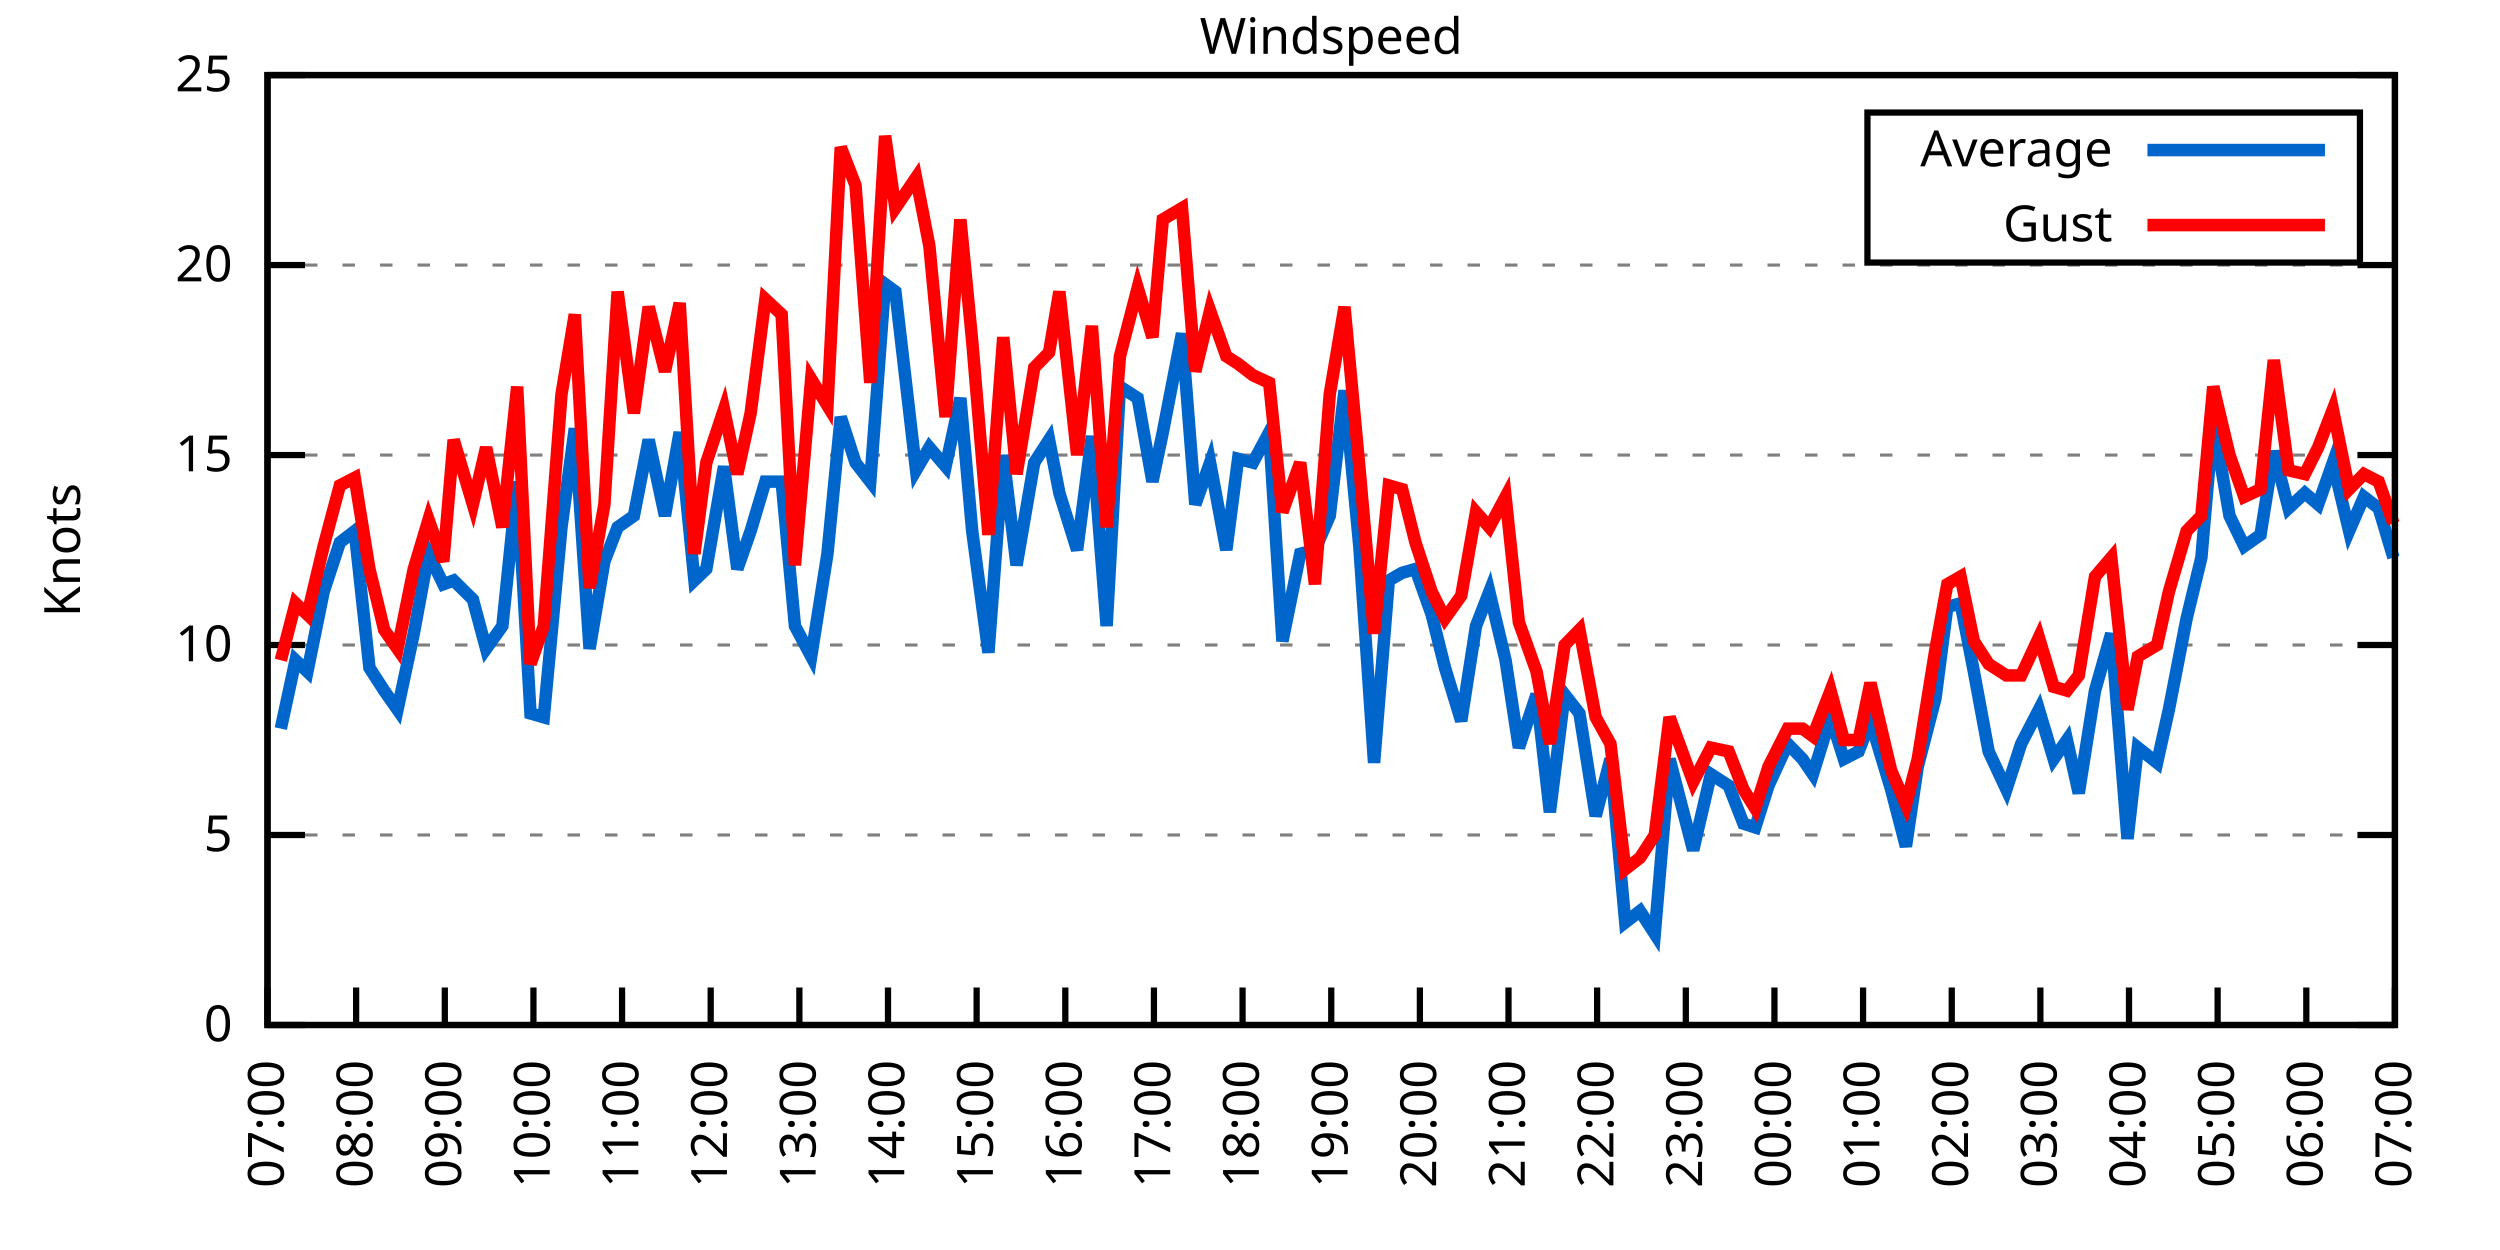
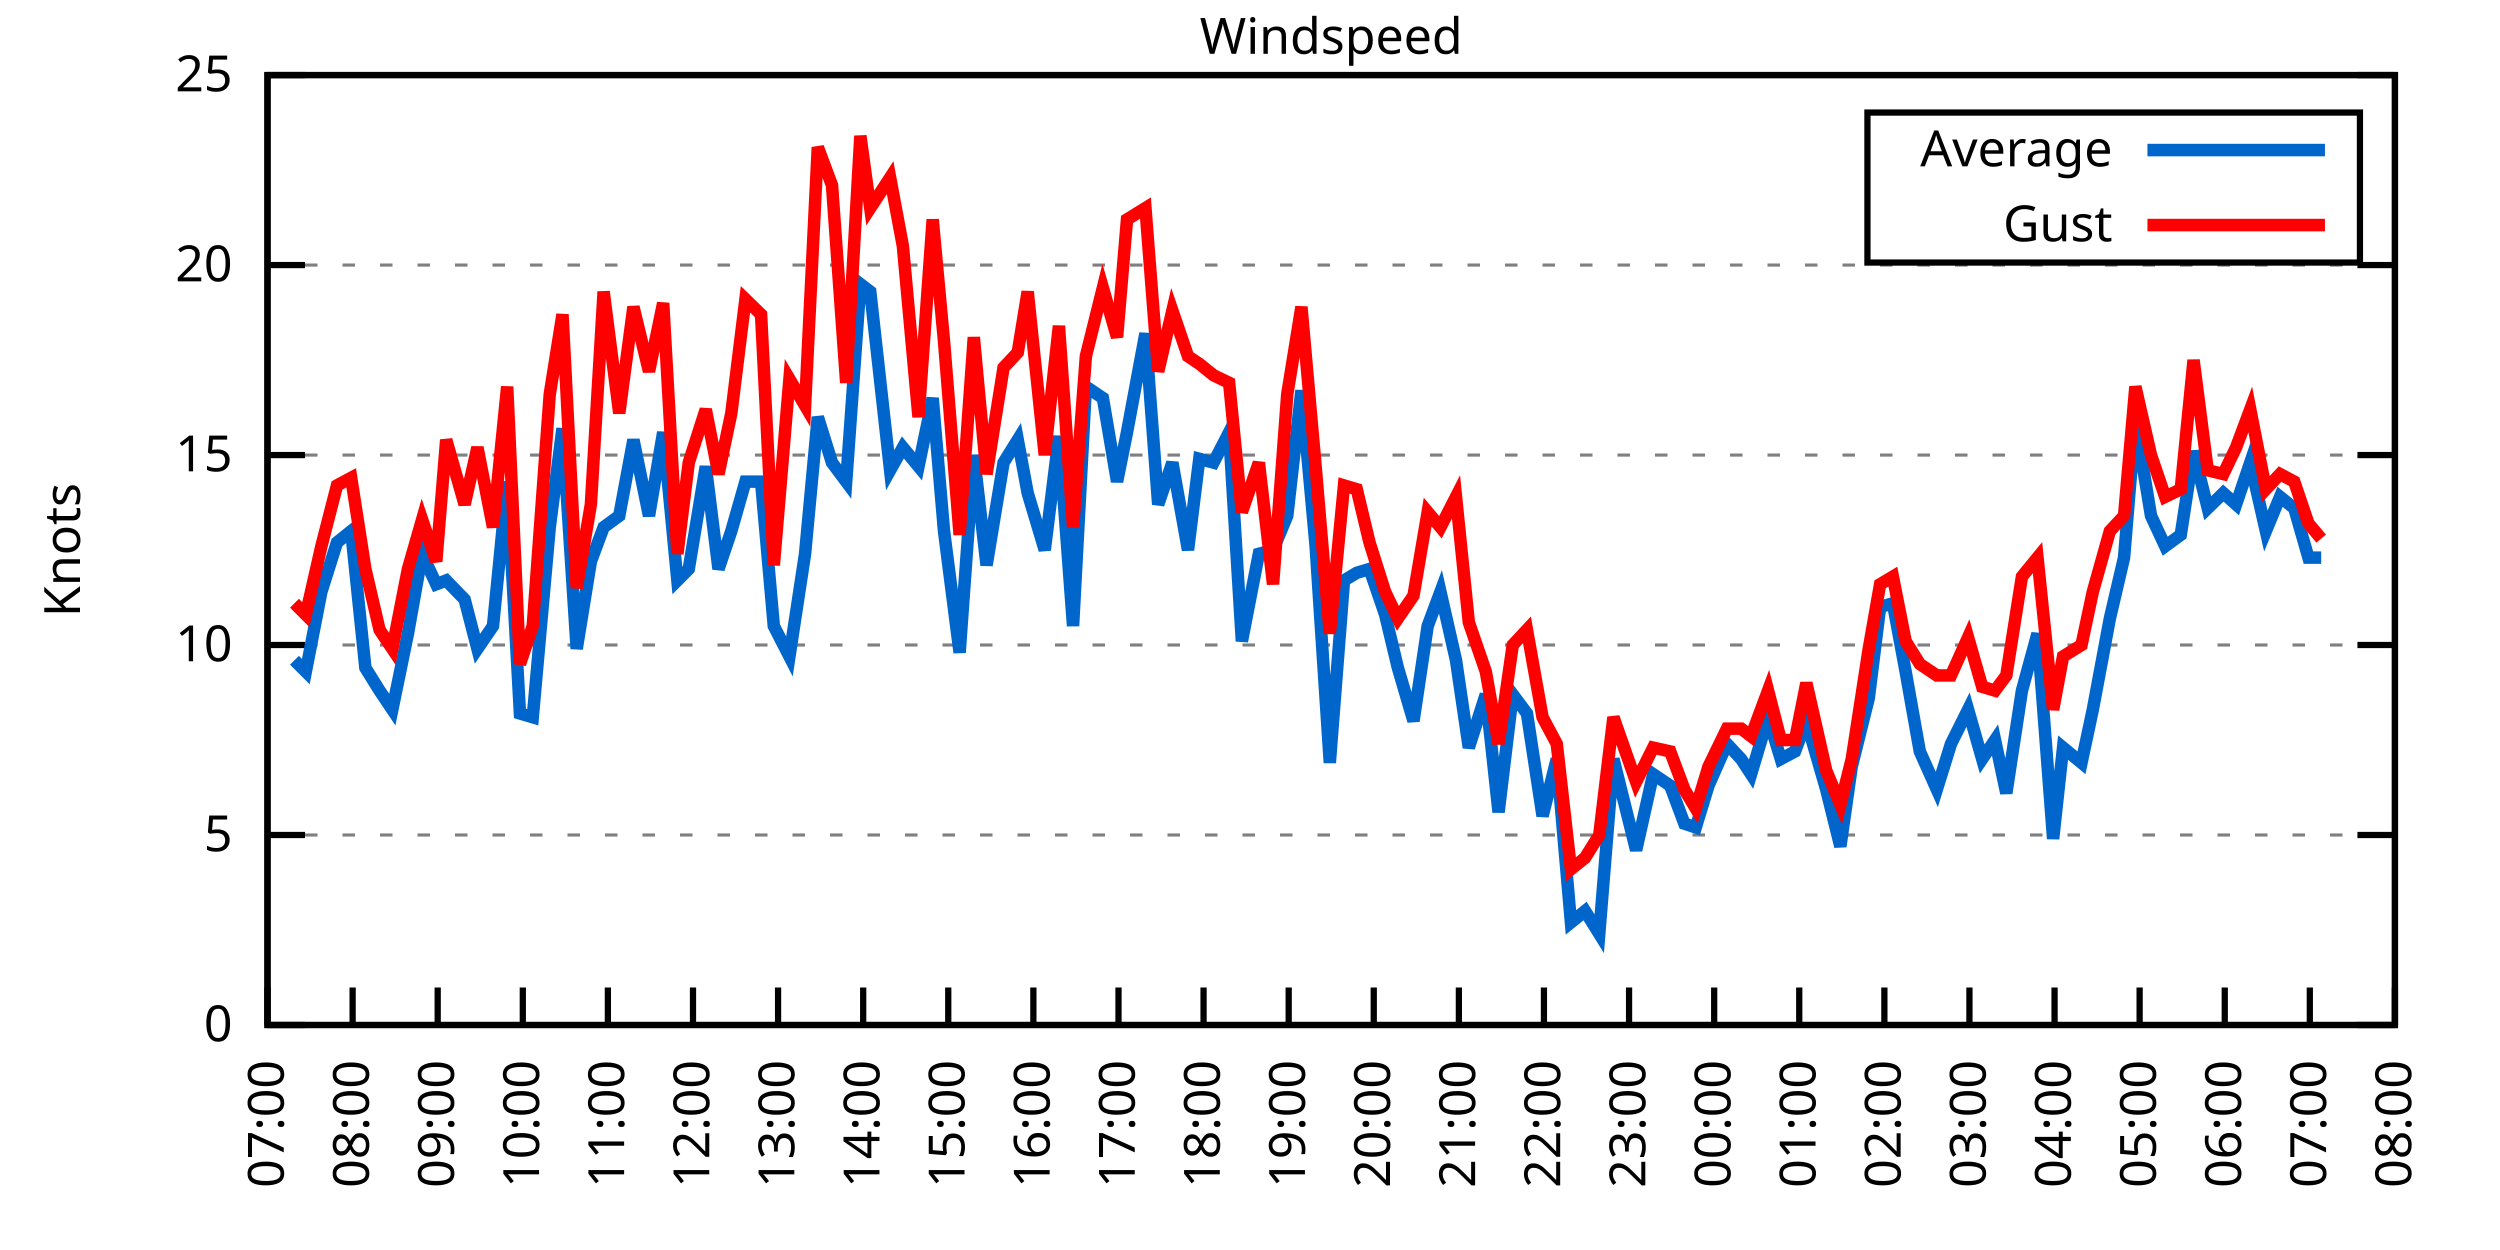
<svg xmlns="http://www.w3.org/2000/svg" xmlns:xlink="http://www.w3.org/1999/xlink" width="400" height="200" viewBox="0 0 400 200">
  <g id="gnuplot_canvas">
    <rect x="0" y="0" width="400" height="200" fill="none" />
    <defs>
      <circle id="gpDot" r="0.5" stroke-width="0.5" stroke="currentColor" />
      <path id="gpPt0" stroke-width="0.333" stroke="currentColor" d="M-1,0 h2 M0,-1 v2" />
      <path id="gpPt1" stroke-width="0.333" stroke="currentColor" d="M-1,-1 L1,1 M1,-1 L-1,1" />
      <path id="gpPt2" stroke-width="0.333" stroke="currentColor" d="M-1,0 L1,0 M0,-1 L0,1 M-1,-1 L1,1 M-1,1 L1,-1" />
      <rect id="gpPt3" stroke-width="0.333" stroke="currentColor" x="-1" y="-1" width="2" height="2" />
      <rect id="gpPt4" stroke-width="0.333" stroke="currentColor" fill="currentColor" x="-1" y="-1" width="2" height="2" />
      <circle id="gpPt5" stroke-width="0.333" stroke="currentColor" cx="0" cy="0" r="1" />
      <use xlink:href="#gpPt5" id="gpPt6" fill="currentColor" stroke="none" />
      <path id="gpPt7" stroke-width="0.333" stroke="currentColor" d="M0,-1.33 L-1.33,0.67 L1.33,0.67 z" />
      <use xlink:href="#gpPt7" id="gpPt8" fill="currentColor" stroke="none" />
      <use xlink:href="#gpPt7" id="gpPt9" stroke="currentColor" transform="rotate(180)" />
      <use xlink:href="#gpPt9" id="gpPt10" fill="currentColor" stroke="none" />
      <use xlink:href="#gpPt3" id="gpPt11" stroke="currentColor" transform="rotate(45)" />
      <use xlink:href="#gpPt11" id="gpPt12" fill="currentColor" stroke="none" />
      <path id="gpPt13" stroke-width="0.333" stroke="currentColor" d="M0,1.330 L1.265,0.411 L0.782,-1.067 L-0.782,-1.076 L-1.265,0.411 z" />
      <use xlink:href="#gpPt13" id="gpPt14" fill="currentColor" stroke="none" />
      <filter id="textbox" filterUnits="objectBoundingBox" x="0" y="0" height="1" width="1">
        <feFlood flood-color="white" flood-opacity="1" result="bgnd" />
        <feComposite in="SourceGraphic" in2="bgnd" operator="atop" />
      </filter>
      <filter id="greybox" filterUnits="objectBoundingBox" x="0" y="0" height="1" width="1">
        <feFlood flood-color="lightgrey" flood-opacity="1" result="grey" />
        <feComposite in="SourceGraphic" in2="grey" operator="atop" />
      </filter>
    </defs>
    <g fill="none" color="white" stroke="currentColor" stroke-width="1.00" stroke-linecap="butt" stroke-linejoin="miter">
</g>
    <g fill="none" color="black" stroke="currentColor" stroke-width="1.00" stroke-linecap="butt" stroke-linejoin="miter">
      <g stroke="none" shape-rendering="crispEdges">
        <polygon fill="rgb(255, 255, 255)" points="42.80,164.00 383.18,164.00 383.18,12.02 42.80,12.02 " />
      </g>
    </g>
    <g fill="none" color="black" stroke="currentColor" stroke-width="1.00" stroke-linecap="butt" stroke-linejoin="miter">
</g>
    <g fill="none" color="black" stroke="black" stroke-width="0.50" stroke-linecap="butt" stroke-linejoin="miter">
</g>
    <g fill="none" color="gray" stroke="currentColor" stroke-width="0.50" stroke-linecap="butt" stroke-linejoin="miter">
      <path stroke="gray" stroke-dasharray="2,4" class="gridline" d="M42.80,164.00 L383.19,164.00  " />
    </g>
    <g fill="none" color="gray" stroke="gray" stroke-width="1.00" stroke-linecap="butt" stroke-linejoin="miter">
</g>
    <g fill="none" color="black" stroke="currentColor" stroke-width="1.00" stroke-linecap="butt" stroke-linejoin="miter">
      <path stroke="black" d="M42.80,164.00 L48.80,164.00 M383.19,164.00 L377.19,164.00  " />
      <g transform="translate(37.20,166.60)" stroke="none" fill="black" font-family="Sans" font-size="8.00" text-anchor="end">
        <text>
          <tspan font-family="Sans"> 0</tspan>
        </text>
      </g>
    </g>
    <g fill="none" color="black" stroke="currentColor" stroke-width="1.00" stroke-linecap="butt" stroke-linejoin="miter">
</g>
    <g fill="none" color="black" stroke="black" stroke-width="0.50" stroke-linecap="butt" stroke-linejoin="miter">
</g>
    <g fill="none" color="gray" stroke="currentColor" stroke-width="0.50" stroke-linecap="butt" stroke-linejoin="miter">
      <path stroke="gray" stroke-dasharray="2,4" class="gridline" d="M42.80,133.60 L383.19,133.60  " />
    </g>
    <g fill="none" color="gray" stroke="gray" stroke-width="1.00" stroke-linecap="butt" stroke-linejoin="miter">
</g>
    <g fill="none" color="black" stroke="currentColor" stroke-width="1.00" stroke-linecap="butt" stroke-linejoin="miter">
      <path stroke="black" d="M42.80,133.60 L48.80,133.60 M383.19,133.60 L377.19,133.60  " />
      <g transform="translate(37.20,136.20)" stroke="none" fill="black" font-family="Sans" font-size="8.00" text-anchor="end">
        <text>
          <tspan font-family="Sans"> 5</tspan>
        </text>
      </g>
    </g>
    <g fill="none" color="black" stroke="currentColor" stroke-width="1.00" stroke-linecap="butt" stroke-linejoin="miter">
</g>
    <g fill="none" color="black" stroke="black" stroke-width="0.50" stroke-linecap="butt" stroke-linejoin="miter">
</g>
    <g fill="none" color="gray" stroke="currentColor" stroke-width="0.50" stroke-linecap="butt" stroke-linejoin="miter">
      <path stroke="gray" stroke-dasharray="2,4" class="gridline" d="M42.80,103.20 L383.19,103.20  " />
    </g>
    <g fill="none" color="gray" stroke="gray" stroke-width="1.00" stroke-linecap="butt" stroke-linejoin="miter">
</g>
    <g fill="none" color="black" stroke="currentColor" stroke-width="1.00" stroke-linecap="butt" stroke-linejoin="miter">
      <path stroke="black" d="M42.80,103.20 L48.80,103.20 M383.19,103.20 L377.19,103.20  " />
      <g transform="translate(37.20,105.80)" stroke="none" fill="black" font-family="Sans" font-size="8.00" text-anchor="end">
        <text>
          <tspan font-family="Sans"> 10</tspan>
        </text>
      </g>
    </g>
    <g fill="none" color="black" stroke="currentColor" stroke-width="1.00" stroke-linecap="butt" stroke-linejoin="miter">
</g>
    <g fill="none" color="black" stroke="black" stroke-width="0.50" stroke-linecap="butt" stroke-linejoin="miter">
</g>
    <g fill="none" color="gray" stroke="currentColor" stroke-width="0.50" stroke-linecap="butt" stroke-linejoin="miter">
      <path stroke="gray" stroke-dasharray="2,4" class="gridline" d="M42.80,72.81 L383.19,72.81  " />
    </g>
    <g fill="none" color="gray" stroke="gray" stroke-width="1.00" stroke-linecap="butt" stroke-linejoin="miter">
</g>
    <g fill="none" color="black" stroke="currentColor" stroke-width="1.00" stroke-linecap="butt" stroke-linejoin="miter">
      <path stroke="black" d="M42.80,72.81 L48.80,72.81 M383.19,72.81 L377.19,72.81  " />
      <g transform="translate(37.20,75.41)" stroke="none" fill="black" font-family="Sans" font-size="8.00" text-anchor="end">
        <text>
          <tspan font-family="Sans"> 15</tspan>
        </text>
      </g>
    </g>
    <g fill="none" color="black" stroke="currentColor" stroke-width="1.00" stroke-linecap="butt" stroke-linejoin="miter">
</g>
    <g fill="none" color="black" stroke="black" stroke-width="0.50" stroke-linecap="butt" stroke-linejoin="miter">
</g>
    <g fill="none" color="gray" stroke="currentColor" stroke-width="0.50" stroke-linecap="butt" stroke-linejoin="miter">
      <path stroke="gray" stroke-dasharray="2,4" class="gridline" d="M42.80,42.41 L383.19,42.41  " />
    </g>
    <g fill="none" color="gray" stroke="gray" stroke-width="1.00" stroke-linecap="butt" stroke-linejoin="miter">
</g>
    <g fill="none" color="black" stroke="currentColor" stroke-width="1.00" stroke-linecap="butt" stroke-linejoin="miter">
      <path stroke="black" d="M42.80,42.41 L48.80,42.41 M383.19,42.41 L377.19,42.41  " />
      <g transform="translate(37.20,45.01)" stroke="none" fill="black" font-family="Sans" font-size="8.00" text-anchor="end">
        <text>
          <tspan font-family="Sans"> 20</tspan>
        </text>
      </g>
    </g>
    <g fill="none" color="black" stroke="currentColor" stroke-width="1.00" stroke-linecap="butt" stroke-linejoin="miter">
</g>
    <g fill="none" color="black" stroke="black" stroke-width="0.50" stroke-linecap="butt" stroke-linejoin="miter">
</g>
    <g fill="none" color="gray" stroke="currentColor" stroke-width="0.50" stroke-linecap="butt" stroke-linejoin="miter">
      <path stroke="gray" stroke-dasharray="2,4" class="gridline" d="M42.80,12.01 L383.19,12.01  " />
    </g>
    <g fill="none" color="gray" stroke="gray" stroke-width="1.00" stroke-linecap="butt" stroke-linejoin="miter">
</g>
    <g fill="none" color="black" stroke="currentColor" stroke-width="1.00" stroke-linecap="butt" stroke-linejoin="miter">
      <path stroke="black" d="M42.80,12.01 L48.80,12.01 M383.19,12.01 L377.19,12.01  " />
      <g transform="translate(37.20,14.61)" stroke="none" fill="black" font-family="Sans" font-size="8.00" text-anchor="end">
        <text>
          <tspan font-family="Sans"> 25</tspan>
        </text>
      </g>
    </g>
    <g fill="none" color="black" stroke="currentColor" stroke-width="1.00" stroke-linecap="butt" stroke-linejoin="miter">
      <path stroke="black" d="M42.80,164.00 L42.80,158.00  " />
      <g transform="translate(45.40,169.60) rotate(270.00)" stroke="none" fill="black" font-family="Sans" font-size="8.00" text-anchor="end">
        <text>
          <tspan font-family="Sans">07:00</tspan>
        </text>
      </g>
    </g>
    <g fill="none" color="black" stroke="currentColor" stroke-width="1.00" stroke-linecap="butt" stroke-linejoin="miter">
-       <path stroke="black" d="M56.98,164.00 L56.98,158.00  " />
-       <g transform="translate(59.58,169.60) rotate(270.00)" stroke="none" fill="black" font-family="Sans" font-size="8.00" text-anchor="end">
+       <path stroke="black" d="M56.42,164.00 L56.42,158.00  " />
+       <g transform="translate(59.02,169.60) rotate(270.00)" stroke="none" fill="black" font-family="Sans" font-size="8.00" text-anchor="end">
        <text>
          <tspan font-family="Sans">08:00</tspan>
        </text>
      </g>
    </g>
    <g fill="none" color="black" stroke="currentColor" stroke-width="1.00" stroke-linecap="butt" stroke-linejoin="miter">
-       <path stroke="black" d="M71.17,164.00 L71.17,158.00  " />
-       <g transform="translate(73.77,169.60) rotate(270.00)" stroke="none" fill="black" font-family="Sans" font-size="8.00" text-anchor="end">
+       <path stroke="black" d="M70.03,164.00 L70.03,158.00  " />
+       <g transform="translate(72.63,169.60) rotate(270.00)" stroke="none" fill="black" font-family="Sans" font-size="8.00" text-anchor="end">
        <text>
          <tspan font-family="Sans">09:00</tspan>
        </text>
      </g>
    </g>
    <g fill="none" color="black" stroke="currentColor" stroke-width="1.00" stroke-linecap="butt" stroke-linejoin="miter">
-       <path stroke="black" d="M85.35,164.00 L85.35,158.00  " />
-       <g transform="translate(87.95,169.60) rotate(270.00)" stroke="none" fill="black" font-family="Sans" font-size="8.00" text-anchor="end">
+       <path stroke="black" d="M83.65,164.00 L83.65,158.00  " />
+       <g transform="translate(86.25,169.60) rotate(270.00)" stroke="none" fill="black" font-family="Sans" font-size="8.00" text-anchor="end">
        <text>
          <tspan font-family="Sans">10:00</tspan>
        </text>
      </g>
    </g>
    <g fill="none" color="black" stroke="currentColor" stroke-width="1.00" stroke-linecap="butt" stroke-linejoin="miter">
-       <path stroke="black" d="M99.53,164.00 L99.53,158.00  " />
-       <g transform="translate(102.13,169.60) rotate(270.00)" stroke="none" fill="black" font-family="Sans" font-size="8.00" text-anchor="end">
+       <path stroke="black" d="M97.26,164.00 L97.26,158.00  " />
+       <g transform="translate(99.86,169.60) rotate(270.00)" stroke="none" fill="black" font-family="Sans" font-size="8.00" text-anchor="end">
        <text>
          <tspan font-family="Sans">11:00</tspan>
        </text>
      </g>
    </g>
    <g fill="none" color="black" stroke="currentColor" stroke-width="1.00" stroke-linecap="butt" stroke-linejoin="miter">
-       <path stroke="black" d="M113.71,164.00 L113.71,158.00  " />
-       <g transform="translate(116.31,169.60) rotate(270.00)" stroke="none" fill="black" font-family="Sans" font-size="8.00" text-anchor="end">
+       <path stroke="black" d="M110.88,164.00 L110.88,158.00  " />
+       <g transform="translate(113.48,169.60) rotate(270.00)" stroke="none" fill="black" font-family="Sans" font-size="8.00" text-anchor="end">
        <text>
          <tspan font-family="Sans">12:00</tspan>
        </text>
      </g>
    </g>
    <g fill="none" color="black" stroke="currentColor" stroke-width="1.00" stroke-linecap="butt" stroke-linejoin="miter">
-       <path stroke="black" d="M127.90,164.00 L127.90,158.00  " />
-       <g transform="translate(130.50,169.60) rotate(270.00)" stroke="none" fill="black" font-family="Sans" font-size="8.00" text-anchor="end">
+       <path stroke="black" d="M124.49,164.00 L124.49,158.00  " />
+       <g transform="translate(127.09,169.60) rotate(270.00)" stroke="none" fill="black" font-family="Sans" font-size="8.00" text-anchor="end">
        <text>
          <tspan font-family="Sans">13:00</tspan>
        </text>
      </g>
    </g>
    <g fill="none" color="black" stroke="currentColor" stroke-width="1.00" stroke-linecap="butt" stroke-linejoin="miter">
-       <path stroke="black" d="M142.08,164.00 L142.08,158.00  " />
-       <g transform="translate(144.68,169.60) rotate(270.00)" stroke="none" fill="black" font-family="Sans" font-size="8.00" text-anchor="end">
+       <path stroke="black" d="M138.11,164.00 L138.11,158.00  " />
+       <g transform="translate(140.71,169.60) rotate(270.00)" stroke="none" fill="black" font-family="Sans" font-size="8.00" text-anchor="end">
        <text>
          <tspan font-family="Sans">14:00</tspan>
        </text>
      </g>
    </g>
    <g fill="none" color="black" stroke="currentColor" stroke-width="1.00" stroke-linecap="butt" stroke-linejoin="miter">
-       <path stroke="black" d="M156.26,164.00 L156.26,158.00  " />
-       <g transform="translate(158.86,169.60) rotate(270.00)" stroke="none" fill="black" font-family="Sans" font-size="8.00" text-anchor="end">
+       <path stroke="black" d="M151.72,164.00 L151.72,158.00  " />
+       <g transform="translate(154.32,169.60) rotate(270.00)" stroke="none" fill="black" font-family="Sans" font-size="8.00" text-anchor="end">
        <text>
          <tspan font-family="Sans">15:00</tspan>
        </text>
      </g>
    </g>
    <g fill="none" color="black" stroke="currentColor" stroke-width="1.00" stroke-linecap="butt" stroke-linejoin="miter">
-       <path stroke="black" d="M170.45,164.00 L170.45,158.00  " />
-       <g transform="translate(173.05,169.60) rotate(270.00)" stroke="none" fill="black" font-family="Sans" font-size="8.00" text-anchor="end">
+       <path stroke="black" d="M165.34,164.00 L165.34,158.00  " />
+       <g transform="translate(167.94,169.60) rotate(270.00)" stroke="none" fill="black" font-family="Sans" font-size="8.00" text-anchor="end">
        <text>
          <tspan font-family="Sans">16:00</tspan>
        </text>
      </g>
    </g>
    <g fill="none" color="black" stroke="currentColor" stroke-width="1.00" stroke-linecap="butt" stroke-linejoin="miter">
-       <path stroke="black" d="M184.63,164.00 L184.63,158.00  " />
-       <g transform="translate(187.23,169.60) rotate(270.00)" stroke="none" fill="black" font-family="Sans" font-size="8.00" text-anchor="end">
+       <path stroke="black" d="M178.96,164.00 L178.96,158.00  " />
+       <g transform="translate(181.56,169.60) rotate(270.00)" stroke="none" fill="black" font-family="Sans" font-size="8.00" text-anchor="end">
        <text>
          <tspan font-family="Sans">17:00</tspan>
        </text>
      </g>
    </g>
    <g fill="none" color="black" stroke="currentColor" stroke-width="1.00" stroke-linecap="butt" stroke-linejoin="miter">
-       <path stroke="black" d="M198.81,164.00 L198.81,158.00  " />
-       <g transform="translate(201.41,169.60) rotate(270.00)" stroke="none" fill="black" font-family="Sans" font-size="8.00" text-anchor="end">
+       <path stroke="black" d="M192.57,164.00 L192.57,158.00  " />
+       <g transform="translate(195.17,169.60) rotate(270.00)" stroke="none" fill="black" font-family="Sans" font-size="8.00" text-anchor="end">
        <text>
          <tspan font-family="Sans">18:00</tspan>
        </text>
      </g>
    </g>
    <g fill="none" color="black" stroke="currentColor" stroke-width="1.00" stroke-linecap="butt" stroke-linejoin="miter">
-       <path stroke="black" d="M213.00,164.00 L213.00,158.00  " />
-       <g transform="translate(215.60,169.60) rotate(270.00)" stroke="none" fill="black" font-family="Sans" font-size="8.00" text-anchor="end">
+       <path stroke="black" d="M206.19,164.00 L206.19,158.00  " />
+       <g transform="translate(208.79,169.60) rotate(270.00)" stroke="none" fill="black" font-family="Sans" font-size="8.00" text-anchor="end">
        <text>
          <tspan font-family="Sans">19:00</tspan>
        </text>
      </g>
    </g>
    <g fill="none" color="black" stroke="currentColor" stroke-width="1.00" stroke-linecap="butt" stroke-linejoin="miter">
-       <path stroke="black" d="M227.18,164.00 L227.18,158.00  " />
-       <g transform="translate(229.78,169.60) rotate(270.00)" stroke="none" fill="black" font-family="Sans" font-size="8.00" text-anchor="end">
+       <path stroke="black" d="M219.80,164.00 L219.80,158.00  " />
+       <g transform="translate(222.40,169.60) rotate(270.00)" stroke="none" fill="black" font-family="Sans" font-size="8.00" text-anchor="end">
        <text>
          <tspan font-family="Sans">20:00</tspan>
        </text>
      </g>
    </g>
    <g fill="none" color="black" stroke="currentColor" stroke-width="1.00" stroke-linecap="butt" stroke-linejoin="miter">
-       <path stroke="black" d="M241.36,164.00 L241.36,158.00  " />
-       <g transform="translate(243.96,169.60) rotate(270.00)" stroke="none" fill="black" font-family="Sans" font-size="8.00" text-anchor="end">
+       <path stroke="black" d="M233.42,164.00 L233.42,158.00  " />
+       <g transform="translate(236.02,169.60) rotate(270.00)" stroke="none" fill="black" font-family="Sans" font-size="8.00" text-anchor="end">
        <text>
          <tspan font-family="Sans">21:00</tspan>
        </text>
      </g>
    </g>
    <g fill="none" color="black" stroke="currentColor" stroke-width="1.00" stroke-linecap="butt" stroke-linejoin="miter">
-       <path stroke="black" d="M255.54,164.00 L255.54,158.00  " />
-       <g transform="translate(258.14,169.60) rotate(270.00)" stroke="none" fill="black" font-family="Sans" font-size="8.00" text-anchor="end">
+       <path stroke="black" d="M247.03,164.00 L247.03,158.00  " />
+       <g transform="translate(249.63,169.60) rotate(270.00)" stroke="none" fill="black" font-family="Sans" font-size="8.00" text-anchor="end">
        <text>
          <tspan font-family="Sans">22:00</tspan>
        </text>
      </g>
    </g>
    <g fill="none" color="black" stroke="currentColor" stroke-width="1.00" stroke-linecap="butt" stroke-linejoin="miter">
-       <path stroke="black" d="M269.73,164.00 L269.73,158.00  " />
-       <g transform="translate(272.33,169.60) rotate(270.00)" stroke="none" fill="black" font-family="Sans" font-size="8.00" text-anchor="end">
+       <path stroke="black" d="M260.65,164.00 L260.65,158.00  " />
+       <g transform="translate(263.25,169.60) rotate(270.00)" stroke="none" fill="black" font-family="Sans" font-size="8.00" text-anchor="end">
        <text>
          <tspan font-family="Sans">23:00</tspan>
        </text>
      </g>
    </g>
    <g fill="none" color="black" stroke="currentColor" stroke-width="1.00" stroke-linecap="butt" stroke-linejoin="miter">
-       <path stroke="black" d="M283.91,164.00 L283.91,158.00  " />
-       <g transform="translate(286.51,169.60) rotate(270.00)" stroke="none" fill="black" font-family="Sans" font-size="8.00" text-anchor="end">
+       <path stroke="black" d="M274.27,164.00 L274.27,158.00  " />
+       <g transform="translate(276.87,169.60) rotate(270.00)" stroke="none" fill="black" font-family="Sans" font-size="8.00" text-anchor="end">
        <text>
          <tspan font-family="Sans">00:00</tspan>
        </text>
      </g>
    </g>
    <g fill="none" color="black" stroke="currentColor" stroke-width="1.00" stroke-linecap="butt" stroke-linejoin="miter">
-       <path stroke="black" d="M298.09,164.00 L298.09,158.00  " />
-       <g transform="translate(300.69,169.60) rotate(270.00)" stroke="none" fill="black" font-family="Sans" font-size="8.00" text-anchor="end">
+       <path stroke="black" d="M287.88,164.00 L287.88,158.00  " />
+       <g transform="translate(290.48,169.60) rotate(270.00)" stroke="none" fill="black" font-family="Sans" font-size="8.00" text-anchor="end">
        <text>
          <tspan font-family="Sans">01:00</tspan>
        </text>
      </g>
    </g>
    <g fill="none" color="black" stroke="currentColor" stroke-width="1.00" stroke-linecap="butt" stroke-linejoin="miter">
-       <path stroke="black" d="M312.28,164.00 L312.28,158.00  " />
-       <g transform="translate(314.88,169.60) rotate(270.00)" stroke="none" fill="black" font-family="Sans" font-size="8.00" text-anchor="end">
+       <path stroke="black" d="M301.50,164.00 L301.50,158.00  " />
+       <g transform="translate(304.10,169.60) rotate(270.00)" stroke="none" fill="black" font-family="Sans" font-size="8.00" text-anchor="end">
        <text>
          <tspan font-family="Sans">02:00</tspan>
        </text>
      </g>
    </g>
    <g fill="none" color="black" stroke="currentColor" stroke-width="1.00" stroke-linecap="butt" stroke-linejoin="miter">
-       <path stroke="black" d="M326.46,164.00 L326.46,158.00  " />
-       <g transform="translate(329.06,169.60) rotate(270.00)" stroke="none" fill="black" font-family="Sans" font-size="8.00" text-anchor="end">
+       <path stroke="black" d="M315.11,164.00 L315.11,158.00  " />
+       <g transform="translate(317.71,169.60) rotate(270.00)" stroke="none" fill="black" font-family="Sans" font-size="8.00" text-anchor="end">
        <text>
          <tspan font-family="Sans">03:00</tspan>
        </text>
      </g>
    </g>
    <g fill="none" color="black" stroke="currentColor" stroke-width="1.00" stroke-linecap="butt" stroke-linejoin="miter">
-       <path stroke="black" d="M340.64,164.00 L340.64,158.00  " />
-       <g transform="translate(343.24,169.60) rotate(270.00)" stroke="none" fill="black" font-family="Sans" font-size="8.00" text-anchor="end">
+       <path stroke="black" d="M328.73,164.00 L328.73,158.00  " />
+       <g transform="translate(331.33,169.60) rotate(270.00)" stroke="none" fill="black" font-family="Sans" font-size="8.00" text-anchor="end">
        <text>
          <tspan font-family="Sans">04:00</tspan>
        </text>
      </g>
    </g>
    <g fill="none" color="black" stroke="currentColor" stroke-width="1.00" stroke-linecap="butt" stroke-linejoin="miter">
-       <path stroke="black" d="M354.82,164.00 L354.82,158.00  " />
-       <g transform="translate(357.42,169.60) rotate(270.00)" stroke="none" fill="black" font-family="Sans" font-size="8.00" text-anchor="end">
+       <path stroke="black" d="M342.34,164.00 L342.34,158.00  " />
+       <g transform="translate(344.94,169.60) rotate(270.00)" stroke="none" fill="black" font-family="Sans" font-size="8.00" text-anchor="end">
        <text>
          <tspan font-family="Sans">05:00</tspan>
        </text>
      </g>
    </g>
    <g fill="none" color="black" stroke="currentColor" stroke-width="1.00" stroke-linecap="butt" stroke-linejoin="miter">
-       <path stroke="black" d="M369.01,164.00 L369.01,158.00  " />
-       <g transform="translate(371.61,169.60) rotate(270.00)" stroke="none" fill="black" font-family="Sans" font-size="8.00" text-anchor="end">
+       <path stroke="black" d="M355.96,164.00 L355.96,158.00  " />
+       <g transform="translate(358.56,169.60) rotate(270.00)" stroke="none" fill="black" font-family="Sans" font-size="8.00" text-anchor="end">
        <text>
          <tspan font-family="Sans">06:00</tspan>
+         </text>
+       </g>
+     </g>
+     <g fill="none" color="black" stroke="currentColor" stroke-width="1.00" stroke-linecap="butt" stroke-linejoin="miter">
+       <path stroke="black" d="M369.57,164.00 L369.57,158.00  " />
+       <g transform="translate(372.17,169.60) rotate(270.00)" stroke="none" fill="black" font-family="Sans" font-size="8.00" text-anchor="end">
+         <text>
+           <tspan font-family="Sans">07:00</tspan>
        </text>
      </g>
    </g>
    <g fill="none" color="black" stroke="currentColor" stroke-width="1.00" stroke-linecap="butt" stroke-linejoin="miter">
      <path stroke="black" d="M383.19,164.00 L383.19,158.00  " />
      <g transform="translate(385.79,169.60) rotate(270.00)" stroke="none" fill="black" font-family="Sans" font-size="8.00" text-anchor="end">
        <text>
-           <tspan font-family="Sans">07:00</tspan>
+           <tspan font-family="Sans">08:00</tspan>
        </text>
      </g>
    </g>
    <g fill="none" color="black" stroke="currentColor" stroke-width="1.00" stroke-linecap="butt" stroke-linejoin="miter">
</g>
    <g fill="none" color="black" stroke="currentColor" stroke-width="1.00" stroke-linecap="butt" stroke-linejoin="miter">
      <path stroke="black" d="M42.80,12.01 L42.80,164.00 L383.19,164.00 L383.19,12.01 L42.80,12.01 Z  " />
    </g>
    <g fill="none" color="black" stroke="currentColor" stroke-width="1.00" stroke-linecap="butt" stroke-linejoin="miter">
</g>
    <g fill="none" color="black" stroke="currentColor" stroke-width="1.00" stroke-linecap="butt" stroke-linejoin="miter">
      <path stroke="black" d="M298.79,42.01 L298.79,18.01 L377.59,18.01 L377.59,42.01 L298.79,42.01 Z  " />
    </g>
    <g id="Windspeed_plot_1">
      <g fill="none" color="white" stroke="black" stroke-width="2.00" stroke-linecap="butt" stroke-linejoin="miter">
</g>
      <g fill="none" color="black" stroke="currentColor" stroke-width="2.00" stroke-linecap="butt" stroke-linejoin="miter">
        <g transform="translate(337.99,26.61)" stroke="none" fill="black" font-family="Sans" font-size="8.00" text-anchor="end">
          <text>
            <tspan font-family="Sans">Average</tspan>
          </text>
        </g>
      </g>
      <g fill="none" color="black" stroke="currentColor" stroke-width="2.00" stroke-linecap="butt" stroke-linejoin="miter">
-         <path stroke="rgb(  0, 102, 204)" d="M343.59,24.01 L371.99,24.01 M44.93,116.58 L47.29,105.64 L49.18,107.46 L51.78,94.69 L54.38,86.79 L56.75,84.97   L59.11,106.85 L61.47,110.50 L63.60,113.54 L66.20,101.38 L68.57,88.61 L70.93,93.48 L72.58,92.87 L75.66,95.91   L77.78,103.81 L80.38,100.16 L82.75,77.06 L84.88,114.15 L87.00,114.76 L89.84,84.36 L91.97,68.55 L94.33,103.81   L96.70,89.83 L98.82,84.36 L101.42,82.53 L103.79,70.37 L106.39,82.53 L108.75,69.16 L111.11,92.87 L113.01,91.04   L115.84,74.63 L117.97,91.04 L120.10,84.97 L122.46,77.06 L125.06,77.06 L127.19,100.16 L129.79,105.03 L132.39,88.61   L134.52,66.73 L136.88,74.02 L139.24,77.06 L141.61,45.45 L143.26,46.66 L146.57,75.24 L148.70,71.59 L151.30,74.63   L153.66,63.69 L155.55,84.97 L158.15,104.42 L160.52,72.81 L162.65,90.44 L165.48,74.02 L167.85,70.37 L169.50,78.89   L172.34,88.00 L174.70,69.77 L177.06,100.16 L179.19,61.86 L182.03,63.69 L184.39,77.06 L186.05,69.16 L189.12,53.35   L191.25,80.71 L193.61,74.02 L196.21,88.00 L198.10,73.41 L200.47,74.02 L203.07,69.16 L205.19,102.60 L208.03,88.61   L210.39,88.00 L212.76,82.53 L215.12,62.47 L217.49,87.40 L219.85,122.05 L222.21,92.87 L224.34,91.65 L226.47,91.04   L229.07,98.34 L231.20,106.85 L233.80,115.36 L236.16,100.16 L238.29,94.69 L240.89,105.64 L243.02,119.62 L245.85,111.11   L247.98,129.95 L250.34,111.11 L252.71,114.15 L255.31,130.56 L257.67,121.44 L260.04,147.59 L262.40,145.76 L264.76,149.41   L267.13,121.44 L270.91,136.03 L273.75,123.87 L276.58,125.70 L278.95,131.78 L280.84,132.39 L282.96,125.70 L286.04,119.01   L288.40,121.44 L290.06,123.87 L292.89,114.76 L295.02,121.44 L297.38,120.23 L299.27,115.36 L302.58,126.31 L304.95,135.43   L306.84,122.66 L309.68,111.72 L311.57,97.12 L313.69,96.52 L315.82,107.46 L318.18,120.23 L321.02,126.31 L323.39,119.01   L326.22,113.54 L328.59,121.44 L330.71,118.40 L332.60,126.91 L335.20,110.50 L337.80,101.38 L340.40,134.21 L342.06,119.62   L345.13,122.05 L347.02,113.54 L349.86,98.95 L352.22,89.22 L354.12,67.33 L356.72,82.53 L359.08,87.40 L361.68,85.57   L363.81,72.20 L366.17,81.32 L368.77,78.89 L370.90,80.71 L373.26,74.02 L375.86,84.97 L378.23,79.49 L380.59,81.32   L382.95,89.22  " />
+         <path stroke="rgb(  0, 102, 204)" d="M343.59,24.01 L371.99,24.01 M47.11,105.64 L48.93,107.46 L51.42,94.69 L53.92,86.79 L56.19,84.97 L58.46,106.85   L60.73,110.50 L62.77,113.54 L65.27,101.38 L67.54,88.61 L69.80,93.48 L71.39,92.87 L74.34,95.91 L76.39,103.81   L78.88,100.16 L81.15,77.06 L83.19,114.15 L85.24,114.76 L87.96,84.36 L90.00,68.55 L92.27,103.81 L94.54,89.83   L96.58,84.36 L99.08,82.53 L101.35,70.37 L103.84,82.53 L106.11,69.16 L108.38,92.87 L110.20,91.04 L112.92,74.63   L114.96,91.04 L117.01,84.97 L119.27,77.06 L121.77,77.06 L123.81,100.16 L126.31,105.03 L128.81,88.61 L130.85,66.73   L133.12,74.02 L135.39,77.06 L137.66,45.45 L139.24,46.66 L142.42,75.24 L144.46,71.59 L146.96,74.63 L149.23,63.69   L151.04,84.97 L153.54,104.42 L155.81,72.81 L157.85,90.44 L160.57,74.02 L162.84,70.37 L164.43,78.89 L167.16,88.00   L169.43,69.77 L171.69,100.16 L173.74,61.86 L176.46,63.69 L178.73,77.06 L180.32,69.16 L183.27,53.35 L185.31,80.71   L187.58,74.02 L190.08,88.00 L191.89,73.41 L194.16,74.02 L196.66,69.16 L198.70,102.60 L201.42,88.61 L203.69,88.00   L205.96,82.53 L208.23,62.47 L210.50,87.40 L212.77,122.05 L215.04,92.87 L217.08,91.65 L219.12,91.04 L221.62,98.34   L223.66,106.85 L226.16,115.36 L228.43,100.16 L230.47,94.69 L232.96,105.64 L235.01,119.62 L237.73,111.11 L239.77,129.95   L242.04,111.11 L244.31,114.15 L246.81,130.56 L249.08,121.44 L251.35,147.59 L253.61,145.76 L255.88,149.41 L258.15,121.44   L261.78,136.03 L264.51,123.87 L267.23,125.70 L269.50,131.78 L271.32,132.39 L273.36,125.70 L276.31,119.01 L278.58,121.44   L280.17,123.87 L282.89,114.76 L284.93,121.44 L287.20,120.23 L289.02,115.36 L292.19,126.31 L294.46,135.43 L296.28,122.66   L299.00,111.72 L300.82,97.12 L302.86,96.52 L304.90,107.46 L307.17,120.23 L309.89,126.31 L312.16,119.01 L314.89,113.54   L317.15,121.44 L319.20,118.40 L321.01,126.91 L323.51,110.50 L326.00,101.38 L328.50,134.21 L330.09,119.62 L333.04,122.05   L334.85,113.54 L337.58,98.95 L339.85,89.22 L341.66,67.33 L344.16,82.53 L346.43,87.40 L348.92,85.57 L350.97,72.20   L353.24,81.32 L355.73,78.89 L357.77,80.71 L360.04,74.02 L362.54,84.97 L364.81,79.49 L367.08,81.32 L369.35,89.22   L371.39,89.22  " />
      </g>
    </g>
    <g id="Windspeed_plot_2">
      <g fill="none" color="black" stroke="currentColor" stroke-width="2.00" stroke-linecap="butt" stroke-linejoin="miter">
        <g transform="translate(337.99,38.61)" stroke="none" fill="black" font-family="Sans" font-size="8.00" text-anchor="end">
          <text>
            <tspan font-family="Sans">Gust</tspan>
          </text>
        </g>
      </g>
      <g fill="none" color="black" stroke="currentColor" stroke-width="2.00" stroke-linecap="butt" stroke-linejoin="miter">
-         <path stroke="rgb(255,   0,   0)" d="M343.59,36.01 L371.99,36.01 M44.93,105.64 L47.29,96.52 L49.18,98.34 L51.78,87.40 L54.38,77.67 L56.75,76.45   L59.11,91.04 L61.47,100.77 L63.60,103.81 L66.20,91.04 L68.57,83.14 L70.93,89.83 L72.58,70.37 L75.66,80.71   L77.78,71.59 L80.38,84.36 L82.75,61.86 L84.88,106.24 L87.00,100.16 L89.84,63.08 L91.97,50.31 L94.33,94.08   L96.70,80.71 L98.82,46.66 L101.42,66.12 L103.79,49.10 L106.39,59.43 L108.75,48.49 L111.11,88.61 L113.01,74.02   L115.84,65.51 L117.97,75.85 L120.10,66.12 L122.46,47.88 L125.06,50.31 L127.19,90.44 L129.79,60.65 L132.39,64.90   L134.52,23.56 L136.88,29.64 L139.24,61.25 L141.61,21.74 L143.26,33.29 L146.57,28.42 L148.70,39.37 L151.30,66.73   L153.66,35.11 L155.55,54.57 L158.15,85.57 L160.52,53.96 L162.65,75.85 L165.48,58.82 L167.85,56.39 L169.50,46.66   L172.34,72.81 L174.70,52.14 L177.06,84.36 L179.19,57.00 L182.03,46.06 L184.39,53.96 L186.05,35.11 L189.12,33.29   L191.25,59.43 L193.61,49.70 L196.21,57.00 L198.10,58.21 L200.47,60.04 L203.07,61.25 L205.19,81.93 L208.03,74.02   L210.39,93.48 L212.76,63.08 L215.12,49.10 L217.49,74.63 L219.85,101.38 L222.21,77.67 L224.34,78.28 L226.47,86.79   L229.07,94.69 L231.20,98.95 L233.80,95.30 L236.16,81.93 L238.29,84.36 L240.89,79.49 L243.02,99.56 L245.85,107.46   L247.98,119.01 L250.34,103.20 L252.71,100.77 L255.31,114.76 L257.67,119.01 L260.04,139.07 L262.40,137.25 L264.76,133.60   L267.13,114.76 L270.91,125.09 L273.75,119.62 L276.58,120.23 L278.95,126.31 L280.84,129.35 L282.96,122.66 L286.04,116.58   L288.40,116.58 L290.06,117.80 L292.89,110.50 L295.02,118.40 L297.38,118.40 L299.27,109.28 L302.58,123.27 L304.95,128.74   L306.84,121.44 L309.68,103.81 L311.57,93.48 L313.69,92.26 L315.82,102.60 L318.18,106.24 L321.02,108.07 L323.39,108.07   L326.22,101.99 L328.59,109.89 L330.71,110.50 L332.60,108.07 L335.20,92.26 L337.80,89.22 L340.40,113.54 L342.06,105.03   L345.13,103.20 L347.02,94.69 L349.86,84.97 L352.22,82.53 L354.12,61.86 L356.72,72.81 L359.08,79.49 L361.68,78.28   L363.81,57.61 L366.17,75.24 L368.77,75.85 L370.90,71.59 L373.26,65.51 L375.86,78.28 L378.23,75.85 L380.59,77.06   L382.95,83.75  " />
+         <path stroke="rgb(255,   0,   0)" d="M343.59,36.01 L371.99,36.01 M47.11,96.52 L48.93,98.34 L51.42,87.40 L53.92,77.67 L56.19,76.45 L58.46,91.04   L60.73,100.77 L62.77,103.81 L65.27,91.04 L67.54,83.14 L69.80,89.83 L71.39,70.37 L74.34,80.71 L76.39,71.59   L78.88,84.36 L81.15,61.86 L83.19,106.24 L85.24,100.16 L87.96,63.08 L90.00,50.31 L92.27,94.08 L94.54,80.71   L96.58,46.66 L99.08,66.12 L101.35,49.10 L103.84,59.43 L106.11,48.49 L108.38,88.61 L110.20,74.02 L112.92,65.51   L114.96,75.85 L117.01,66.12 L119.27,47.88 L121.77,50.31 L123.81,90.44 L126.31,60.65 L128.81,64.90 L130.85,23.56   L133.12,29.64 L135.39,61.25 L137.66,21.74 L139.24,33.29 L142.42,28.42 L144.46,39.37 L146.96,66.73 L149.23,35.11   L151.04,54.57 L153.54,85.57 L155.81,53.96 L157.85,75.85 L160.57,58.82 L162.84,56.39 L164.43,46.66 L167.16,72.81   L169.43,52.14 L171.69,84.36 L173.74,57.00 L176.46,46.06 L178.73,53.96 L180.32,35.11 L183.27,33.29 L185.31,59.43   L187.58,49.70 L190.08,57.00 L191.89,58.21 L194.16,60.04 L196.66,61.25 L198.70,81.93 L201.42,74.02 L203.69,93.48   L205.96,63.08 L208.23,49.10 L210.50,74.63 L212.77,101.38 L215.04,77.67 L217.08,78.28 L219.12,86.79 L221.62,94.69   L223.66,98.95 L226.16,95.30 L228.43,81.93 L230.47,84.36 L232.96,79.49 L235.01,99.56 L237.73,107.46 L239.77,119.01   L242.04,103.20 L244.31,100.77 L246.81,114.76 L249.08,119.01 L251.35,139.07 L253.61,137.25 L255.88,133.60 L258.15,114.76   L261.78,125.09 L264.51,119.62 L267.23,120.23 L269.50,126.31 L271.32,129.35 L273.36,122.66 L276.31,116.58 L278.58,116.58   L280.17,117.80 L282.89,110.50 L284.93,118.40 L287.20,118.40 L289.02,109.28 L292.19,123.27 L294.46,128.74 L296.28,121.44   L299.00,103.81 L300.82,93.48 L302.86,92.26 L304.90,102.60 L307.17,106.24 L309.89,108.07 L312.16,108.07 L314.89,101.99   L317.15,109.89 L319.20,110.50 L321.01,108.07 L323.51,92.26 L326.00,89.22 L328.50,113.54 L330.09,105.03 L333.04,103.20   L334.85,94.69 L337.58,84.97 L339.85,82.53 L341.66,61.86 L344.16,72.81 L346.43,79.49 L348.92,78.28 L350.97,57.61   L353.24,75.24 L355.73,75.85 L357.77,71.59 L360.04,65.51 L362.54,78.28 L364.81,75.85 L367.08,77.06 L369.35,83.75   L371.39,86.18  " />
      </g>
    </g>
    <g fill="none" color="black" stroke="currentColor" stroke-width="2.00" stroke-linecap="butt" stroke-linejoin="miter">
</g>
    <g fill="none" color="black" stroke="black" stroke-width="1.00" stroke-linecap="butt" stroke-linejoin="miter">
</g>
    <g fill="none" color="black" stroke="currentColor" stroke-width="1.00" stroke-linecap="butt" stroke-linejoin="miter">
      <path stroke="black" d="M42.80,12.01 L42.80,164.00 L383.19,164.00 L383.19,12.01 L42.80,12.01 Z  " />
      <g transform="translate(12.80,88.01) rotate(270.00)" stroke="none" fill="black" font-family="Sans" font-size="8.00" text-anchor="middle">
        <text>
          <tspan font-family="Sans">Knots</tspan>
        </text>
      </g>
    </g>
    <g fill="none" color="black" stroke="currentColor" stroke-width="1.00" stroke-linecap="butt" stroke-linejoin="miter">
</g>
    <g fill="none" color="black" stroke="currentColor" stroke-width="1.00" stroke-linecap="butt" stroke-linejoin="miter">
      <g transform="translate(212.99,8.61)" stroke="none" fill="black" font-family="Sans" font-size="8.00" text-anchor="middle">
        <text>
          <tspan font-family="Sans">Windspeed</tspan>
        </text>
      </g>
    </g>
    <g fill="none" color="black" stroke="currentColor" stroke-width="1.00" stroke-linecap="butt" stroke-linejoin="miter">
</g>
  </g>
</svg>
